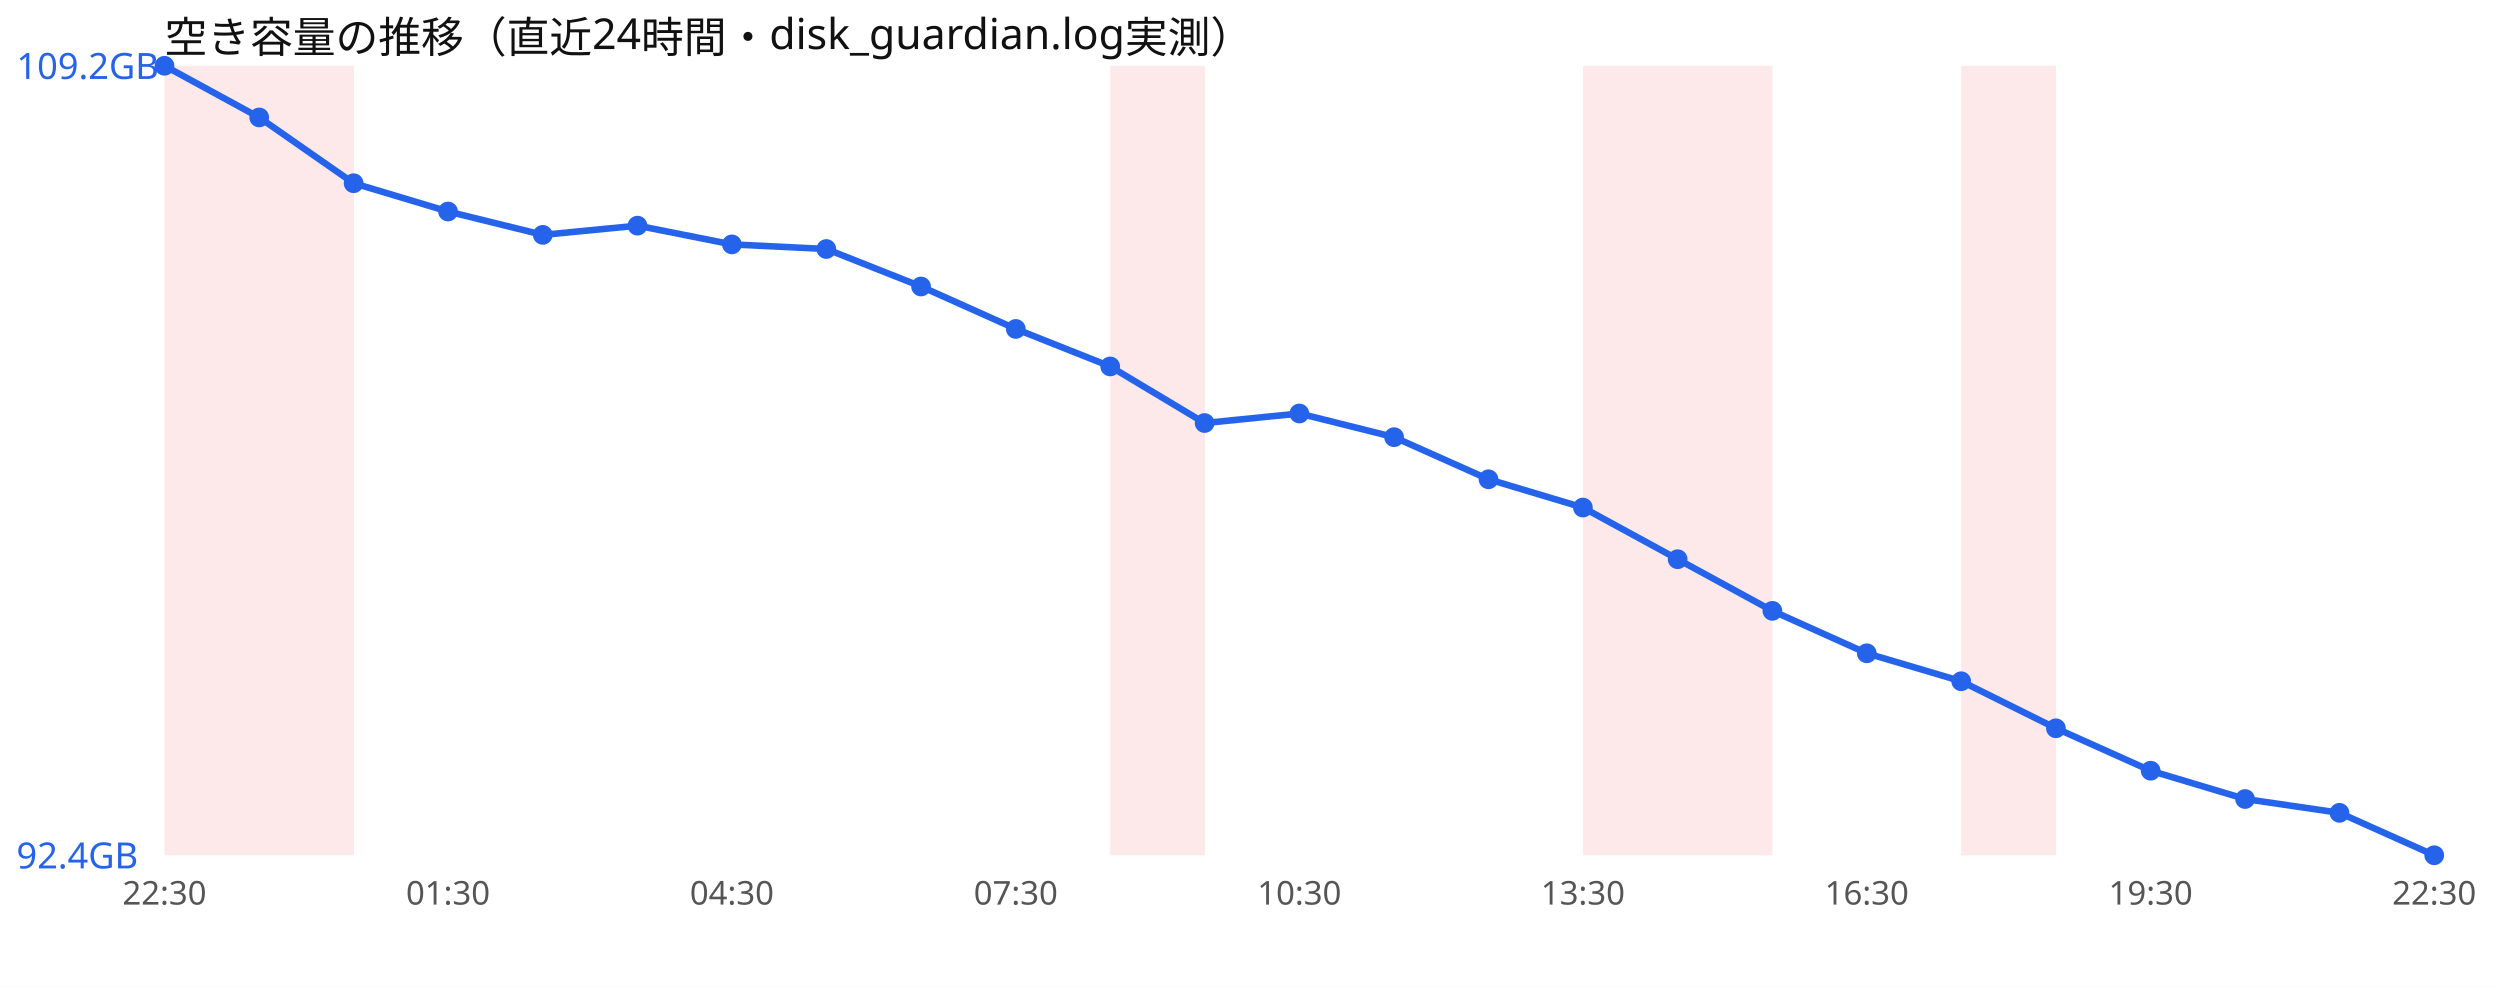
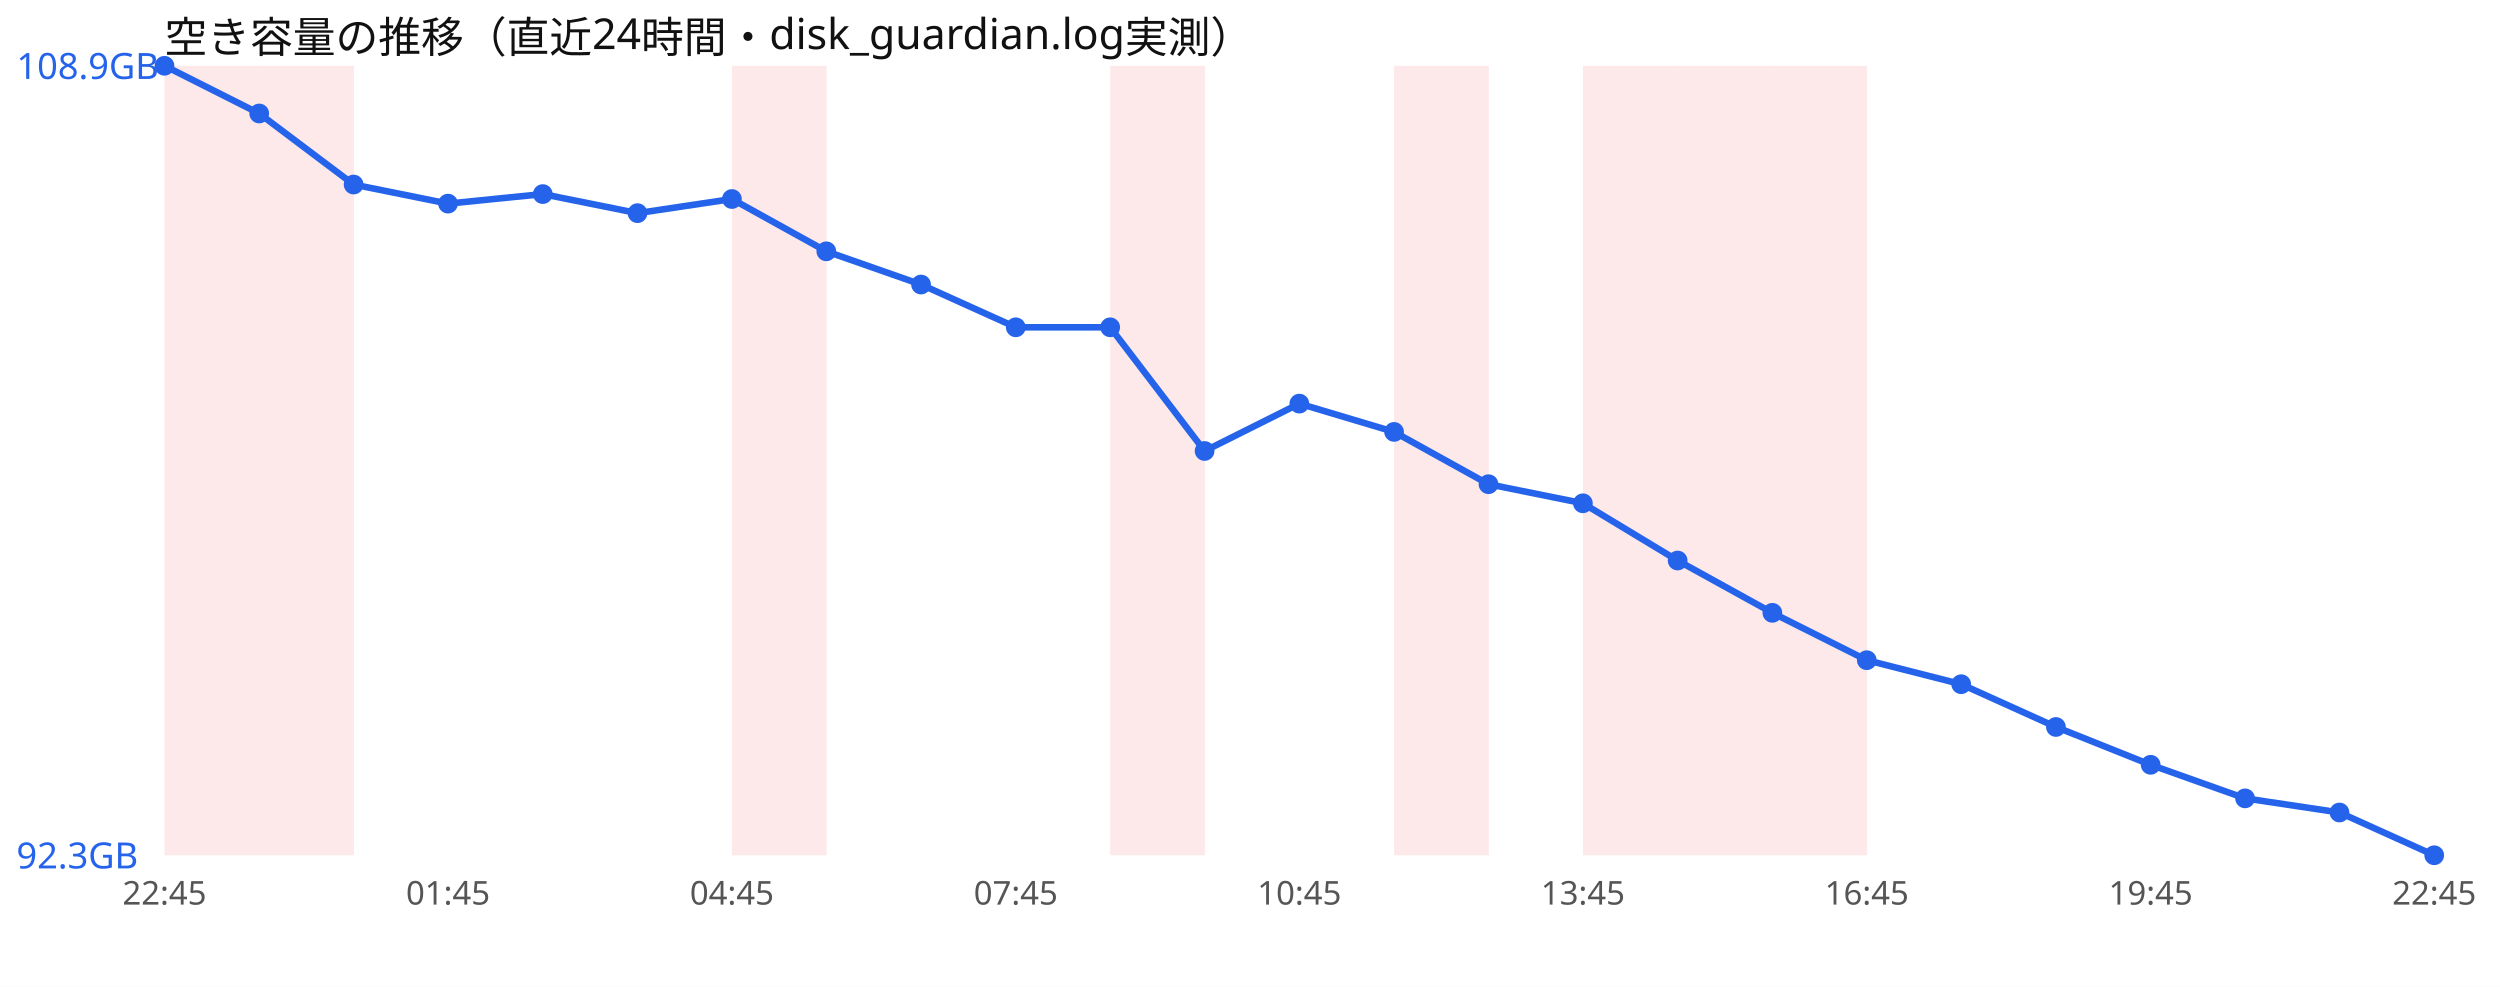
<svg xmlns="http://www.w3.org/2000/svg" width="760" height="300" viewBox="0 0 760 300" font-family="sans-serif">
  <rect width="760" height="300" fill="#ffffff" />
  <text x="50" y="16" font-size="13" fill="#111">空き容量の推移（直近24時間・disk_guardian.log実測）</text>
  <rect x="50.0" y="20" width="28.8" height="240" fill="#ef4444" opacity="0.12" />
  <rect x="78.8" y="20" width="28.8" height="240" fill="#ef4444" opacity="0.12" />
+   <rect x="222.5" y="20" width="28.8" height="240" fill="#ef4444" opacity="0.12" />
  <rect x="337.5" y="20" width="28.8" height="240" fill="#ef4444" opacity="0.12" />
+   <rect x="423.8" y="20" width="28.8" height="240" fill="#ef4444" opacity="0.12" />
  <rect x="481.2" y="20" width="28.8" height="240" fill="#ef4444" opacity="0.12" />
  <rect x="510.0" y="20" width="28.8" height="240" fill="#ef4444" opacity="0.12" />
-   <rect x="596.2" y="20" width="28.8" height="240" fill="#ef4444" opacity="0.12" />
-   <polyline points="50.0,20.0 78.8,35.7 107.5,55.7 136.2,64.3 165.0,71.4 193.8,68.6 222.5,74.3 251.2,75.7 280.0,87.1 308.8,100.0 337.5,111.4 366.2,128.6 395.0,125.7 423.8,132.9 452.5,145.7 481.2,154.3 510.0,170.0 538.8,185.7 567.5,198.6 596.2,207.1 625.0,221.4 653.8,234.3 682.5,242.9 711.2,247.1 740.0,260.0" fill="none" stroke="#2563eb" stroke-width="2" />
+   <rect x="538.8" y="20" width="28.8" height="240" fill="#ef4444" opacity="0.12" />
+   <polyline points="50.0,20.0 78.8,34.5 107.5,56.1 136.2,61.9 165.0,59.0 193.8,64.8 222.5,60.5 251.2,76.4 280.0,86.5 308.8,99.5 337.5,99.5 366.2,137.1 395.0,122.7 423.8,131.3 452.5,147.2 481.2,153.0 510.0,170.4 538.8,186.3 567.5,200.7 596.2,208.0 625.0,221.0 653.8,232.5 682.5,242.7 711.2,247.0 740.0,260.0" fill="none" stroke="#2563eb" stroke-width="2" />
  <circle cx="50.0" cy="20.0" r="3" fill="#2563eb" />
-   <circle cx="78.8" cy="35.7" r="3" fill="#2563eb" />
-   <circle cx="107.5" cy="55.7" r="3" fill="#2563eb" />
-   <circle cx="136.2" cy="64.3" r="3" fill="#2563eb" />
-   <circle cx="165.0" cy="71.4" r="3" fill="#2563eb" />
-   <circle cx="193.8" cy="68.6" r="3" fill="#2563eb" />
-   <circle cx="222.5" cy="74.3" r="3" fill="#2563eb" />
-   <circle cx="251.2" cy="75.7" r="3" fill="#2563eb" />
-   <circle cx="280.0" cy="87.1" r="3" fill="#2563eb" />
-   <circle cx="308.8" cy="100.0" r="3" fill="#2563eb" />
-   <circle cx="337.5" cy="111.4" r="3" fill="#2563eb" />
-   <circle cx="366.2" cy="128.6" r="3" fill="#2563eb" />
-   <circle cx="395.0" cy="125.7" r="3" fill="#2563eb" />
-   <circle cx="423.8" cy="132.9" r="3" fill="#2563eb" />
-   <circle cx="452.5" cy="145.7" r="3" fill="#2563eb" />
-   <circle cx="481.2" cy="154.3" r="3" fill="#2563eb" />
-   <circle cx="510.0" cy="170.0" r="3" fill="#2563eb" />
-   <circle cx="538.8" cy="185.7" r="3" fill="#2563eb" />
-   <circle cx="567.5" cy="198.6" r="3" fill="#2563eb" />
-   <circle cx="596.2" cy="207.1" r="3" fill="#2563eb" />
-   <circle cx="625.0" cy="221.4" r="3" fill="#2563eb" />
-   <circle cx="653.8" cy="234.3" r="3" fill="#2563eb" />
-   <circle cx="682.5" cy="242.9" r="3" fill="#2563eb" />
-   <circle cx="711.2" cy="247.1" r="3" fill="#2563eb" />
+   <circle cx="78.8" cy="34.5" r="3" fill="#2563eb" />
+   <circle cx="107.5" cy="56.1" r="3" fill="#2563eb" />
+   <circle cx="136.2" cy="61.9" r="3" fill="#2563eb" />
+   <circle cx="165.0" cy="59.0" r="3" fill="#2563eb" />
+   <circle cx="193.8" cy="64.8" r="3" fill="#2563eb" />
+   <circle cx="222.5" cy="60.5" r="3" fill="#2563eb" />
+   <circle cx="251.2" cy="76.4" r="3" fill="#2563eb" />
+   <circle cx="280.0" cy="86.5" r="3" fill="#2563eb" />
+   <circle cx="308.8" cy="99.5" r="3" fill="#2563eb" />
+   <circle cx="337.5" cy="99.5" r="3" fill="#2563eb" />
+   <circle cx="366.2" cy="137.1" r="3" fill="#2563eb" />
+   <circle cx="395.0" cy="122.7" r="3" fill="#2563eb" />
+   <circle cx="423.8" cy="131.3" r="3" fill="#2563eb" />
+   <circle cx="452.5" cy="147.2" r="3" fill="#2563eb" />
+   <circle cx="481.2" cy="153.0" r="3" fill="#2563eb" />
+   <circle cx="510.0" cy="170.4" r="3" fill="#2563eb" />
+   <circle cx="538.8" cy="186.3" r="3" fill="#2563eb" />
+   <circle cx="567.5" cy="200.7" r="3" fill="#2563eb" />
+   <circle cx="596.2" cy="208.0" r="3" fill="#2563eb" />
+   <circle cx="625.0" cy="221.0" r="3" fill="#2563eb" />
+   <circle cx="653.8" cy="232.5" r="3" fill="#2563eb" />
+   <circle cx="682.5" cy="242.7" r="3" fill="#2563eb" />
+   <circle cx="711.2" cy="247.0" r="3" fill="#2563eb" />
  <circle cx="740.0" cy="260.0" r="3" fill="#2563eb" />
-   <text x="5" y="24.0" font-size="11" fill="#2563eb">109.2GB</text>
-   <text x="5" y="264.0" font-size="11" fill="#2563eb">92.4GB</text>
-   <text x="50.0" y="275" font-size="10" fill="#555" text-anchor="middle">22:30</text>
-   <text x="136.2" y="275" font-size="10" fill="#555" text-anchor="middle">01:30</text>
-   <text x="222.5" y="275" font-size="10" fill="#555" text-anchor="middle">04:30</text>
-   <text x="308.8" y="275" font-size="10" fill="#555" text-anchor="middle">07:30</text>
-   <text x="395.0" y="275" font-size="10" fill="#555" text-anchor="middle">10:30</text>
-   <text x="481.2" y="275" font-size="10" fill="#555" text-anchor="middle">13:30</text>
-   <text x="567.5" y="275" font-size="10" fill="#555" text-anchor="middle">16:30</text>
-   <text x="653.8" y="275" font-size="10" fill="#555" text-anchor="middle">19:30</text>
-   <text x="740.0" y="275" font-size="10" fill="#555" text-anchor="middle">22:30</text>
+   <text x="5" y="24.0" font-size="11" fill="#2563eb">108.9GB</text>
+   <text x="5" y="264.0" font-size="11" fill="#2563eb">92.3GB</text>
+   <text x="50.0" y="275" font-size="10" fill="#555" text-anchor="middle">22:45</text>
+   <text x="136.2" y="275" font-size="10" fill="#555" text-anchor="middle">01:45</text>
+   <text x="222.5" y="275" font-size="10" fill="#555" text-anchor="middle">04:45</text>
+   <text x="308.8" y="275" font-size="10" fill="#555" text-anchor="middle">07:45</text>
+   <text x="395.0" y="275" font-size="10" fill="#555" text-anchor="middle">10:45</text>
+   <text x="481.2" y="275" font-size="10" fill="#555" text-anchor="middle">13:45</text>
+   <text x="567.5" y="275" font-size="10" fill="#555" text-anchor="middle">16:45</text>
+   <text x="653.8" y="275" font-size="10" fill="#555" text-anchor="middle">19:45</text>
+   <text x="740.0" y="275" font-size="10" fill="#555" text-anchor="middle">22:45</text>
</svg>
